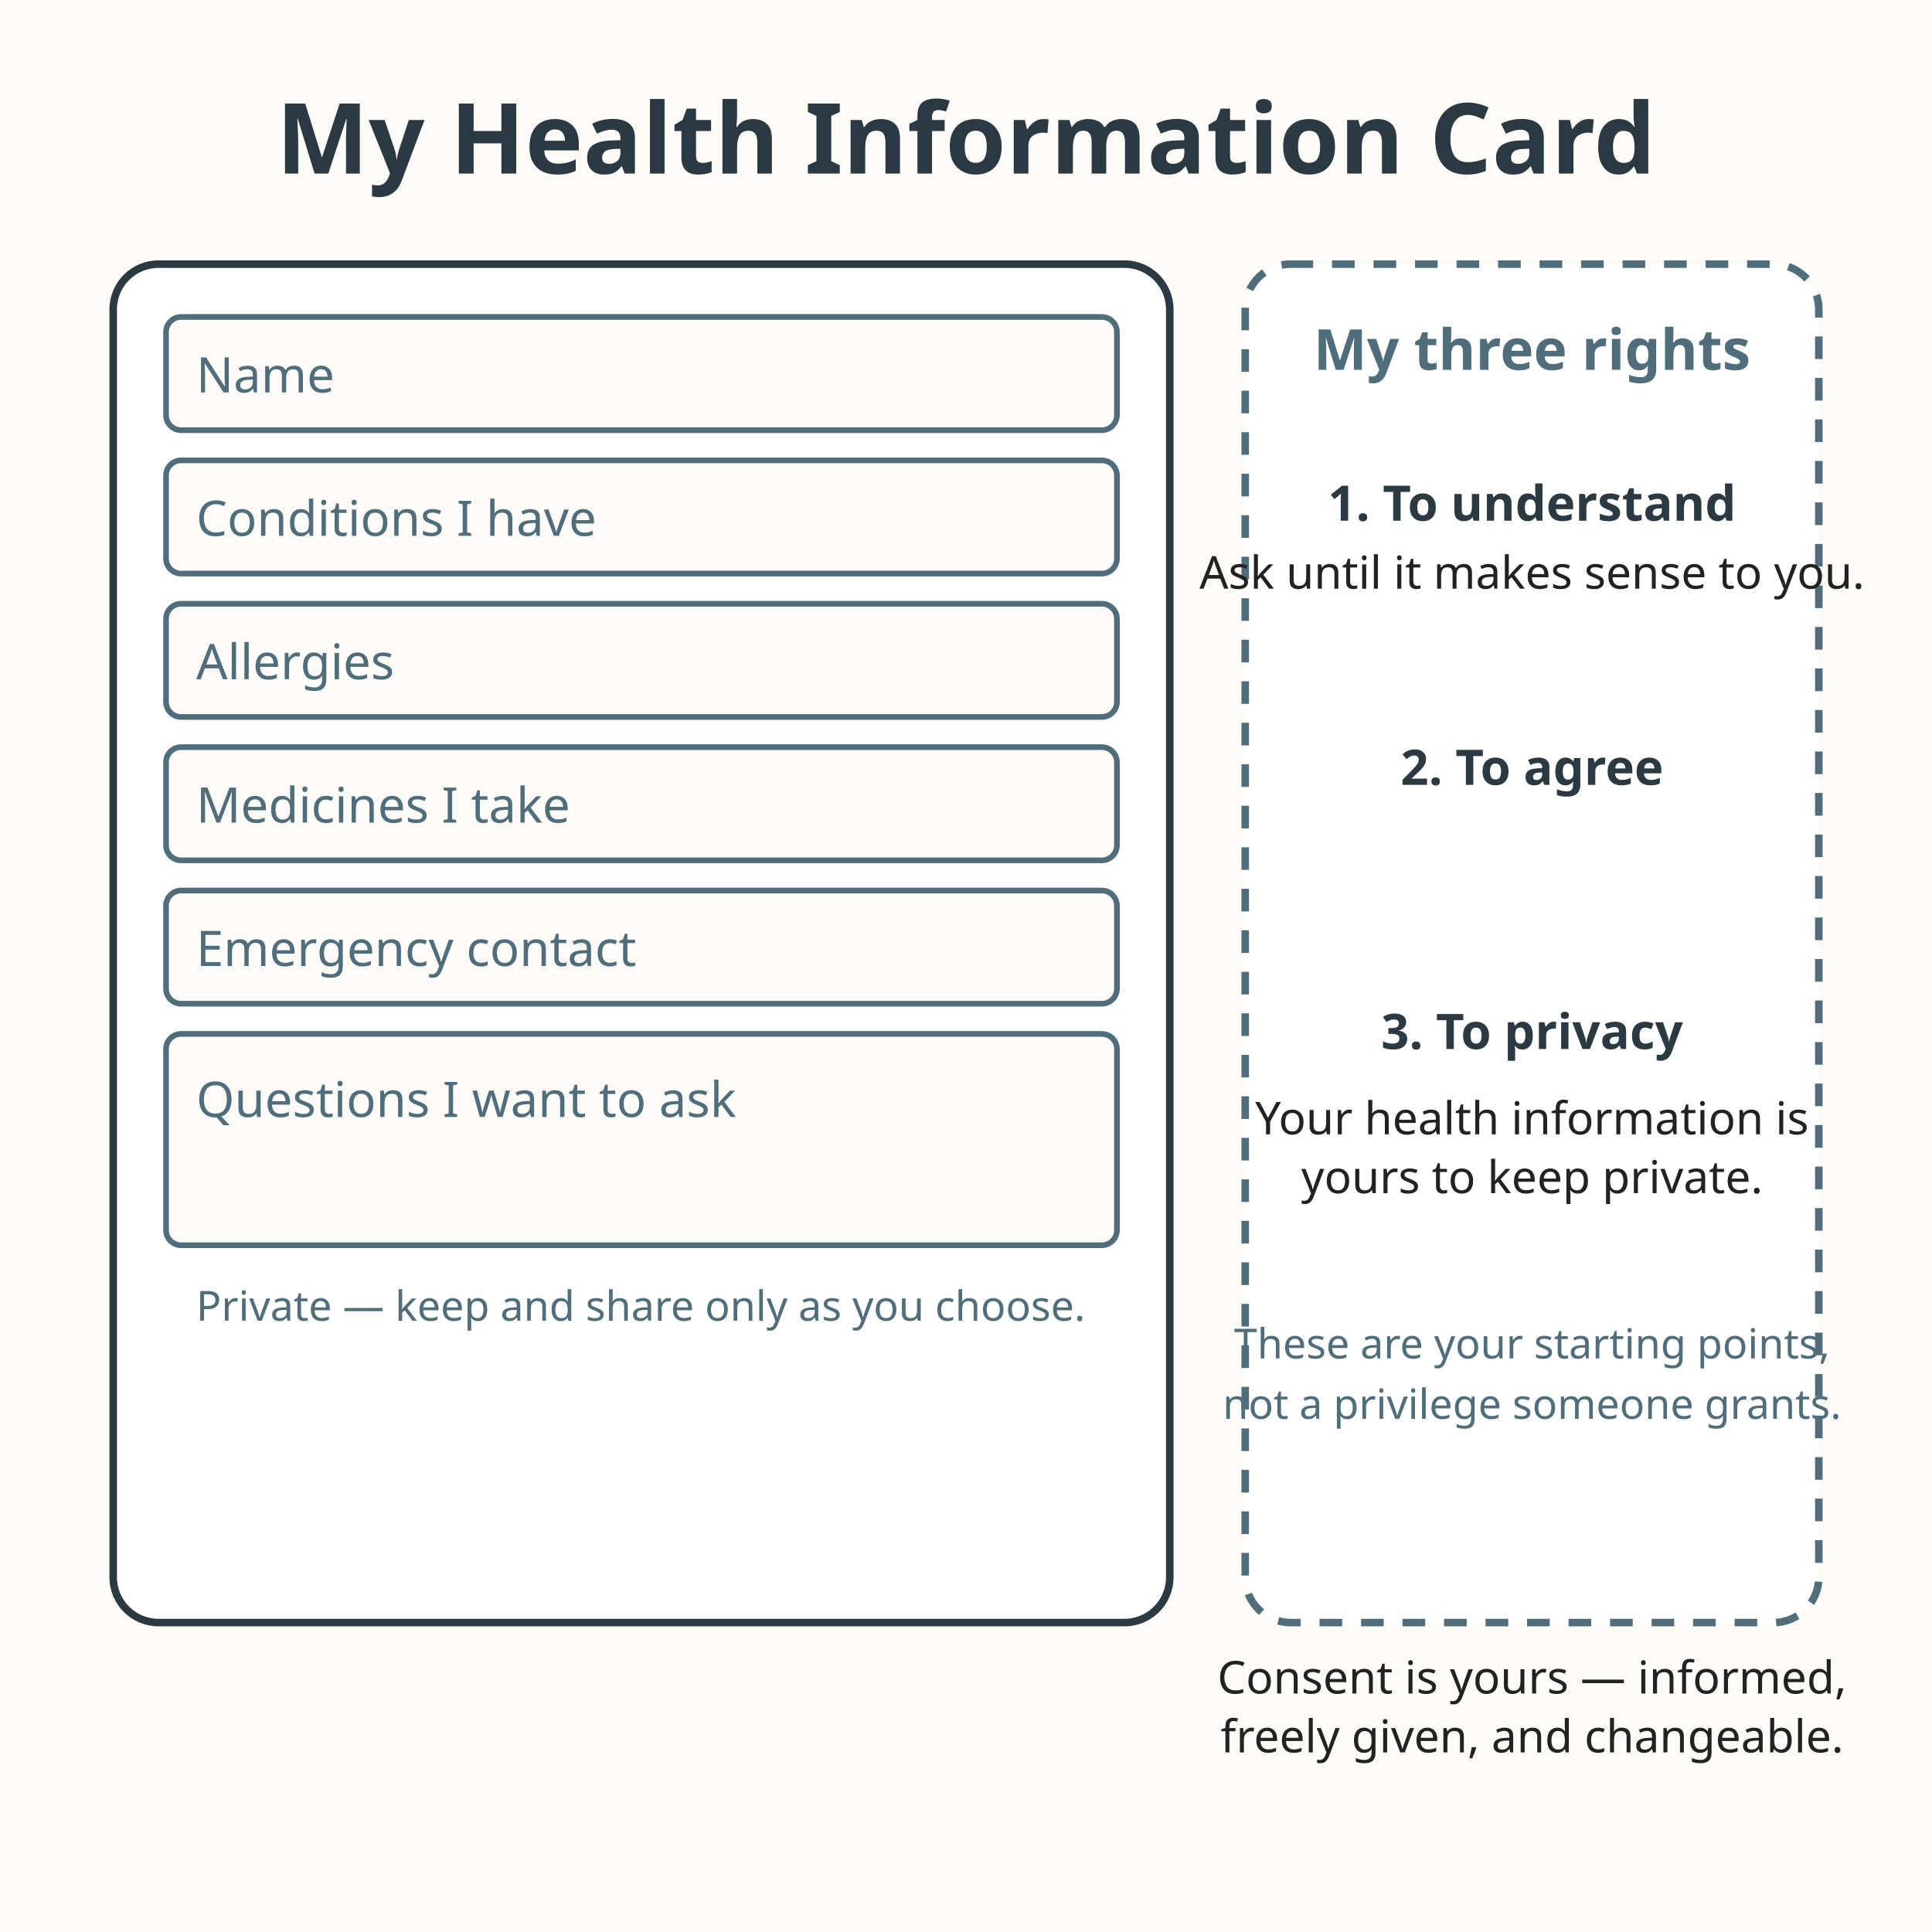
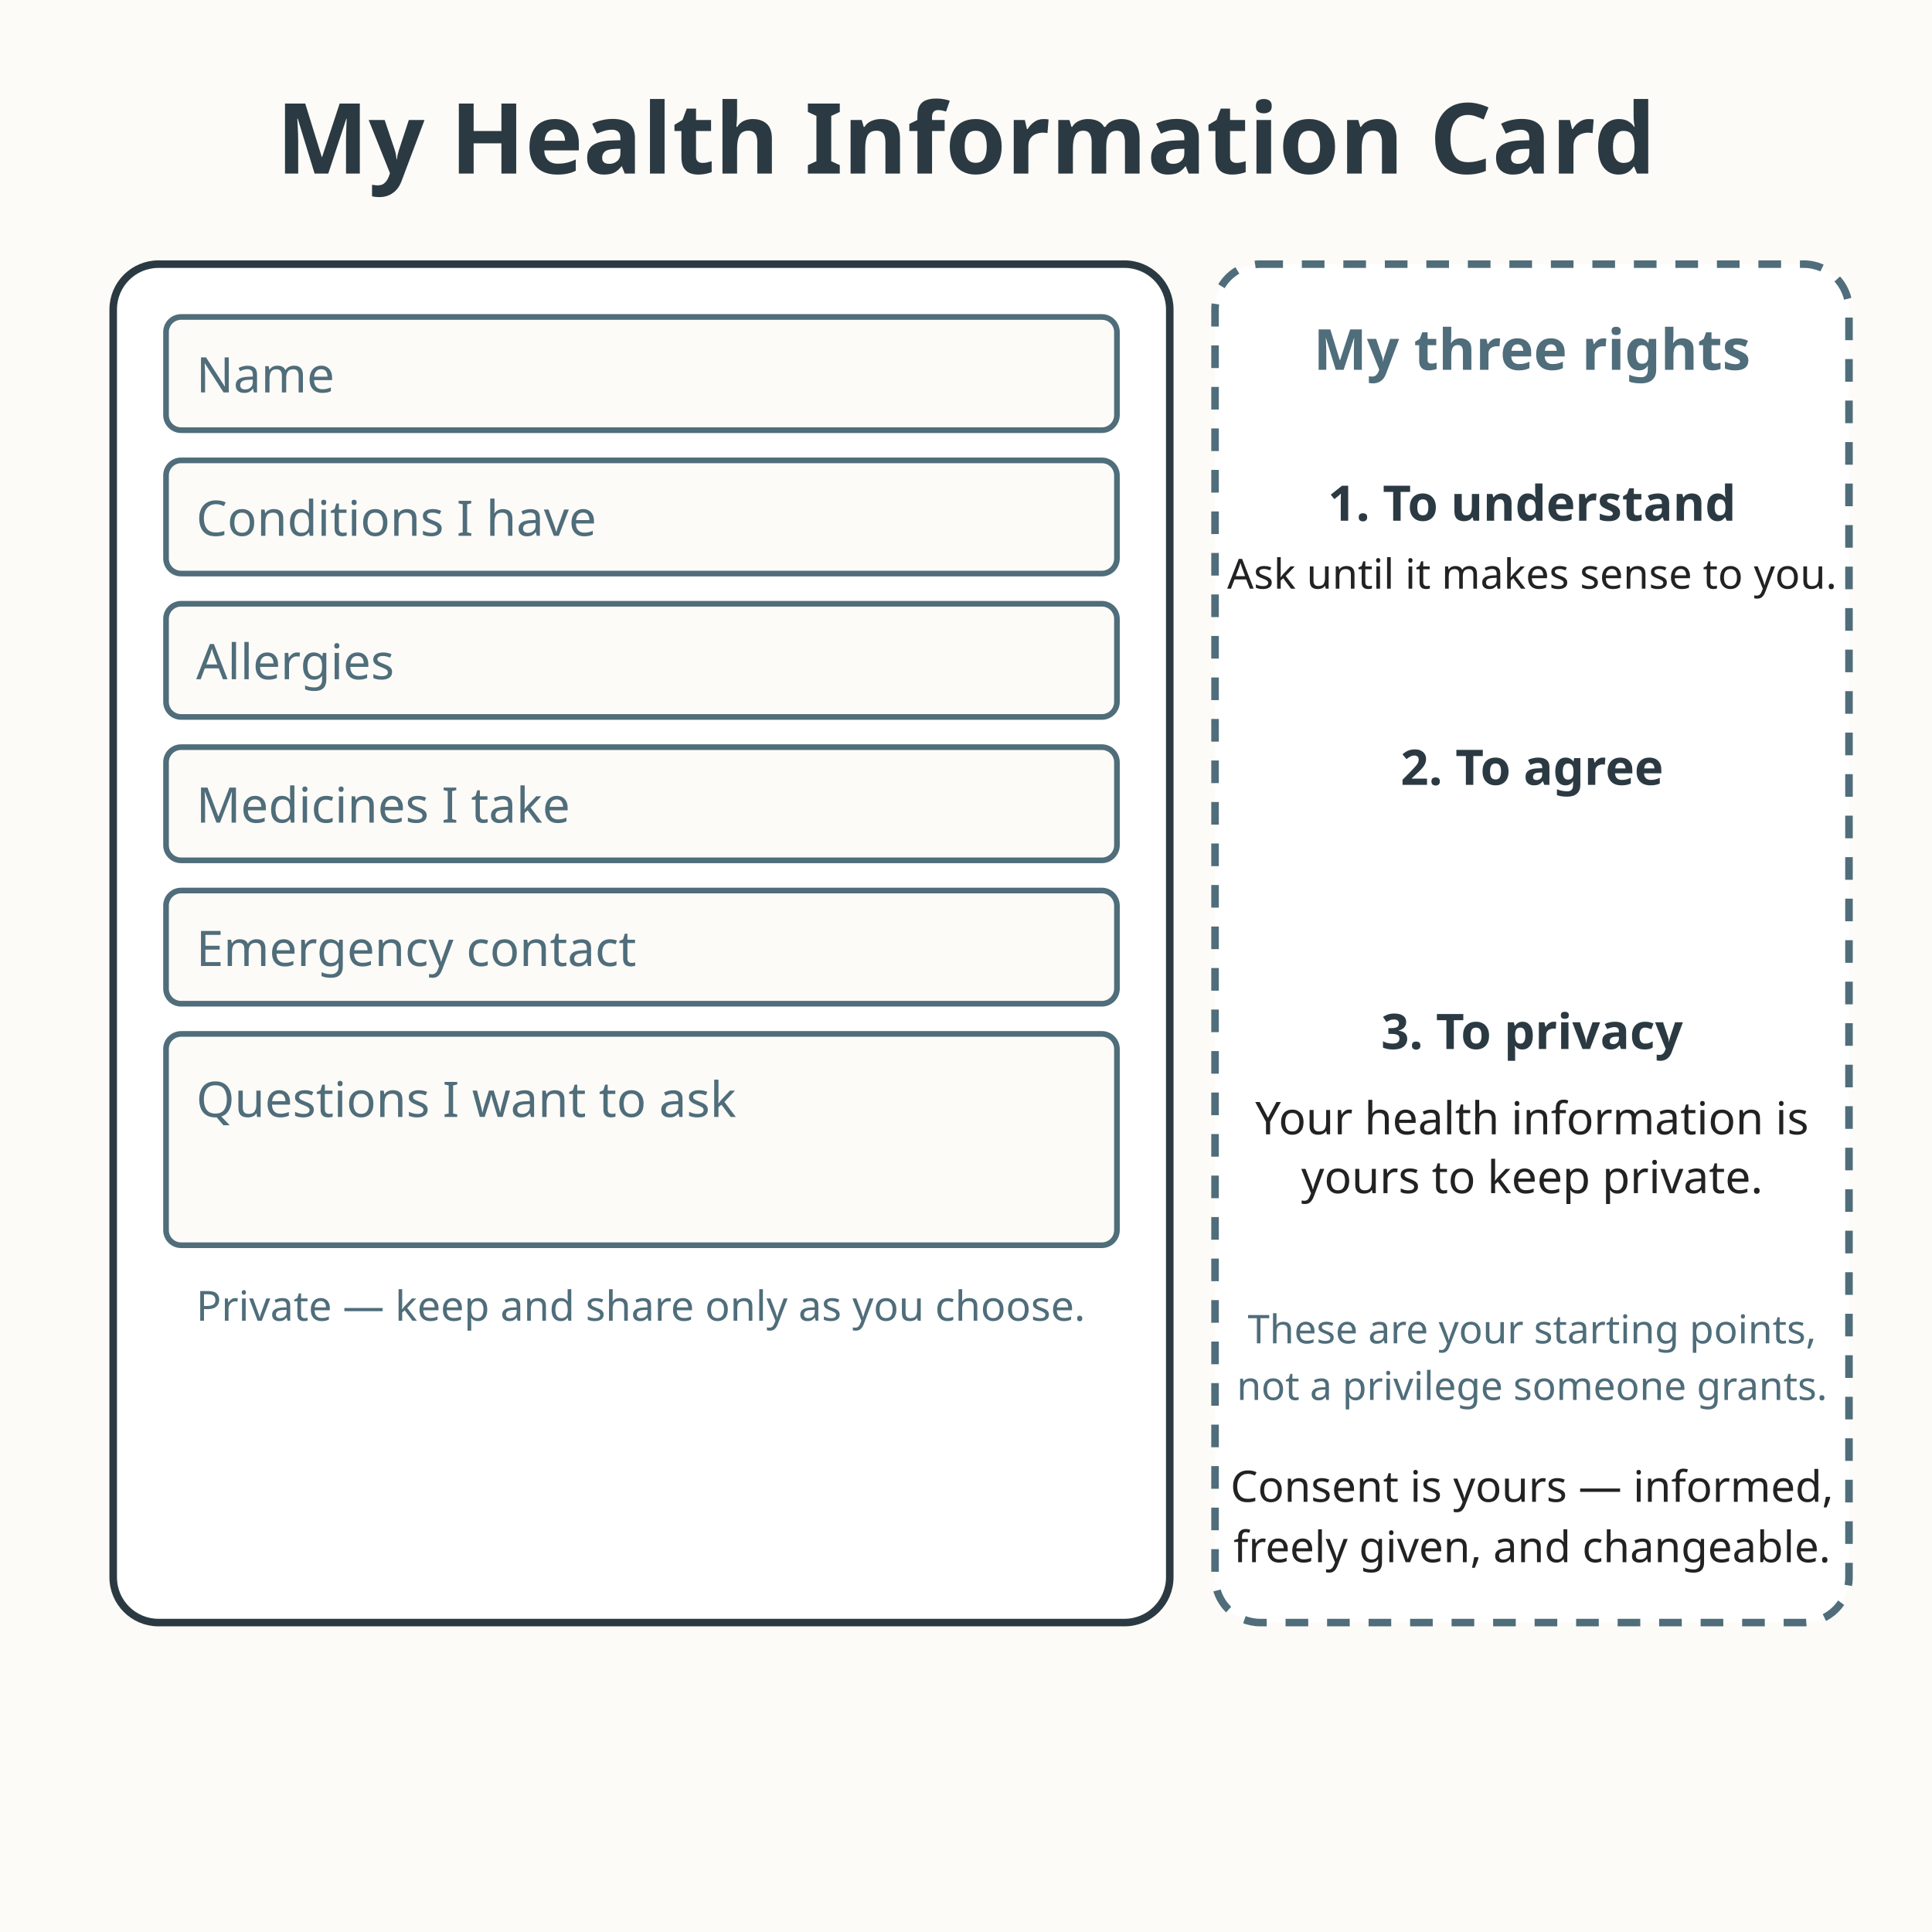
<svg xmlns="http://www.w3.org/2000/svg" viewBox="0 0 512 512" role="img" aria-labelledby="title-L-11-008-05-my-health-info-card desc-L-11-008-05-my-health-info-card">
  <rect width="512" height="512" fill="#fdfbf7" />
  <text x="256" y="46" text-anchor="middle" font-family="sans-serif" font-size="26" font-weight="bold" fill="#2b3a42">My Health Information Card</text>
  <rect x="30" y="70" width="280" height="360" rx="12" fill="#ffffff" stroke="#2b3a42" stroke-width="2" />
  <rect x="44" y="84" width="252" height="30" rx="4" fill="#fdfbf7" stroke="#4f6d7a" stroke-width="1.5" />
  <text x="52" y="104" font-family="sans-serif" font-size="13" fill="#4f6d7a">Name</text>
  <rect x="44" y="122" width="252" height="30" rx="4" fill="#fdfbf7" stroke="#4f6d7a" stroke-width="1.5" />
  <text x="52" y="142" font-family="sans-serif" font-size="13" fill="#4f6d7a">Conditions I have</text>
  <rect x="44" y="160" width="252" height="30" rx="4" fill="#fdfbf7" stroke="#4f6d7a" stroke-width="1.5" />
  <text x="52" y="180" font-family="sans-serif" font-size="13" fill="#4f6d7a">Allergies</text>
  <rect x="44" y="198" width="252" height="30" rx="4" fill="#fdfbf7" stroke="#4f6d7a" stroke-width="1.5" />
  <text x="52" y="218" font-family="sans-serif" font-size="13" fill="#4f6d7a">Medicines I take</text>
  <rect x="44" y="236" width="252" height="30" rx="4" fill="#fdfbf7" stroke="#4f6d7a" stroke-width="1.5" />
  <text x="52" y="256" font-family="sans-serif" font-size="13" fill="#4f6d7a">Emergency contact</text>
  <rect x="44" y="274" width="252" height="56" rx="4" fill="#fdfbf7" stroke="#4f6d7a" stroke-width="1.5" />
  <text x="52" y="296" font-family="sans-serif" font-size="13" fill="#4f6d7a">Questions I want to ask</text>
  <text x="52" y="350" font-family="sans-serif" font-size="11" fill="#4f6d7a">Private — keep and share only as you choose.</text>
-   <rect x="330" y="70" width="152" height="360" rx="12" fill="#ffffff" stroke="#4f6d7a" stroke-width="2" stroke-dasharray="6 5" />
+   <rect x="322" y="70" width="168" height="360" rx="12" fill="#ffffff" stroke="#4f6d7a" stroke-width="2" stroke-dasharray="6 5" />
  <text x="406" y="98" text-anchor="middle" font-family="sans-serif" font-size="15" font-weight="bold" fill="#4f6d7a">My three rights</text>
  <text x="406" y="138" text-anchor="middle" font-family="sans-serif" font-size="13" font-weight="bold" fill="#2b3a42">1. To understand</text>
-   <text x="406" y="156" text-anchor="middle" font-family="sans-serif" font-size="12" fill="#222222">Ask until it makes sense to you.</text>
+   <text x="406" y="156" text-anchor="middle" font-family="sans-serif" font-size="11" fill="#222222">Ask until it makes sense to you.</text>
  <text x="406" y="208" text-anchor="middle" font-family="sans-serif" font-size="13" font-weight="bold" fill="#2b3a42">2. To agree</text>
-   <text x="406" y="448.8" text-anchor="middle" font-family="sans-serif" font-size="12" fill="#222222">Consent is yours — informed,</text>
-   <text x="406" y="464.4" text-anchor="middle" font-family="sans-serif" font-size="12" fill="#222222">freely given, and changeable.</text>
+   <text x="406" y="398" text-anchor="middle" font-family="sans-serif" font-size="11.5" fill="#222222">Consent is yours — informed,</text>
+   <text x="406" y="414" text-anchor="middle" font-family="sans-serif" font-size="11.5" fill="#222222">freely given, and changeable.</text>
  <text x="406" y="278" text-anchor="middle" font-family="sans-serif" font-size="13" font-weight="bold" fill="#2b3a42">3. To privacy</text>
  <text x="406" y="300.6" text-anchor="middle" font-family="sans-serif" font-size="12" fill="#222222">Your health information is</text>
  <text x="406" y="316.2" text-anchor="middle" font-family="sans-serif" font-size="12" fill="#222222">yours to keep private.</text>
-   <text x="406" y="360" text-anchor="middle" font-family="sans-serif" font-size="11" fill="#4f6d7a">These are your starting points,</text>
-   <text x="406" y="376" text-anchor="middle" font-family="sans-serif" font-size="11" fill="#4f6d7a">not a privilege someone grants.</text>
+   <text x="406" y="356" text-anchor="middle" font-family="sans-serif" font-size="10.5" fill="#4f6d7a">These are your starting points,</text>
+   <text x="406" y="371" text-anchor="middle" font-family="sans-serif" font-size="10.5" fill="#4f6d7a">not a privilege someone grants.</text>
</svg>
